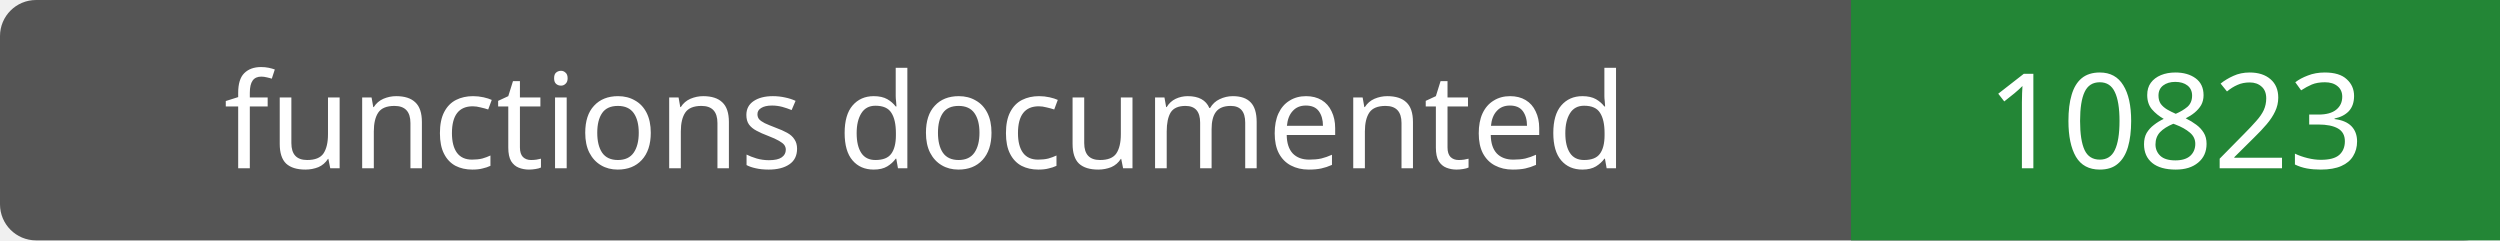
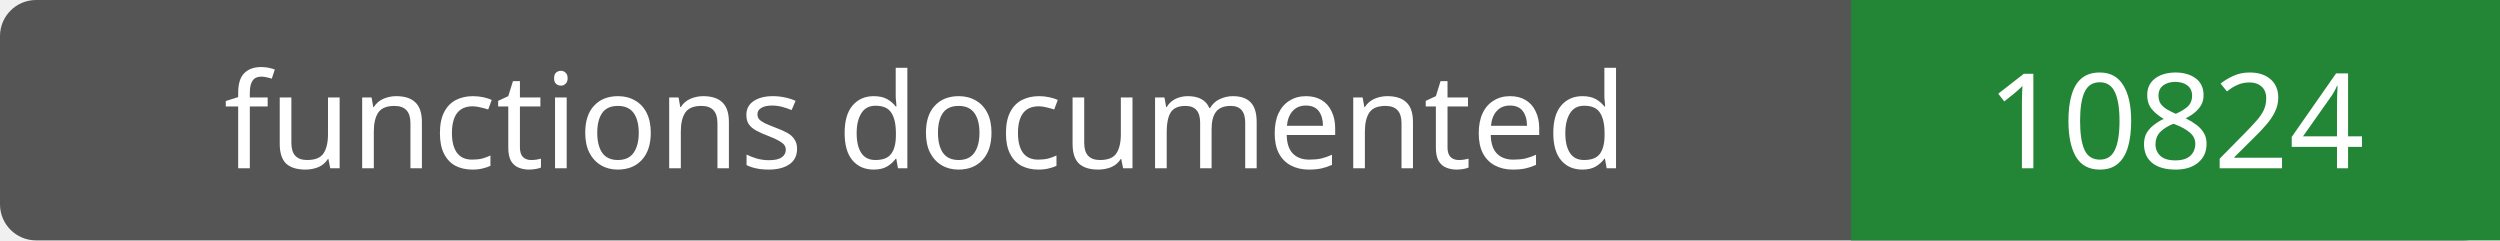
- <svg xmlns="http://www.w3.org/2000/svg" width="208" height="20" role="img" aria-label="functions documented: 10823">
+ <svg xmlns="http://www.w3.org/2000/svg" width="208" height="20" role="img" aria-label="functions documented: 10824">
  <rect width="208" height="20" rx="3" fill="#555" />
  <path fill="#238636" d="M154 0h54v20H154z" />
  <g fill="#fff" text-anchor="middle" font-family="Verdana,sans-serif" font-size="11">
    <text x="77.0" y="14">functions documented</text>
-     <text x="181.0" y="14">10823</text>
+     <text x="181.0" y="14">10824</text>
  </g>
</svg>
